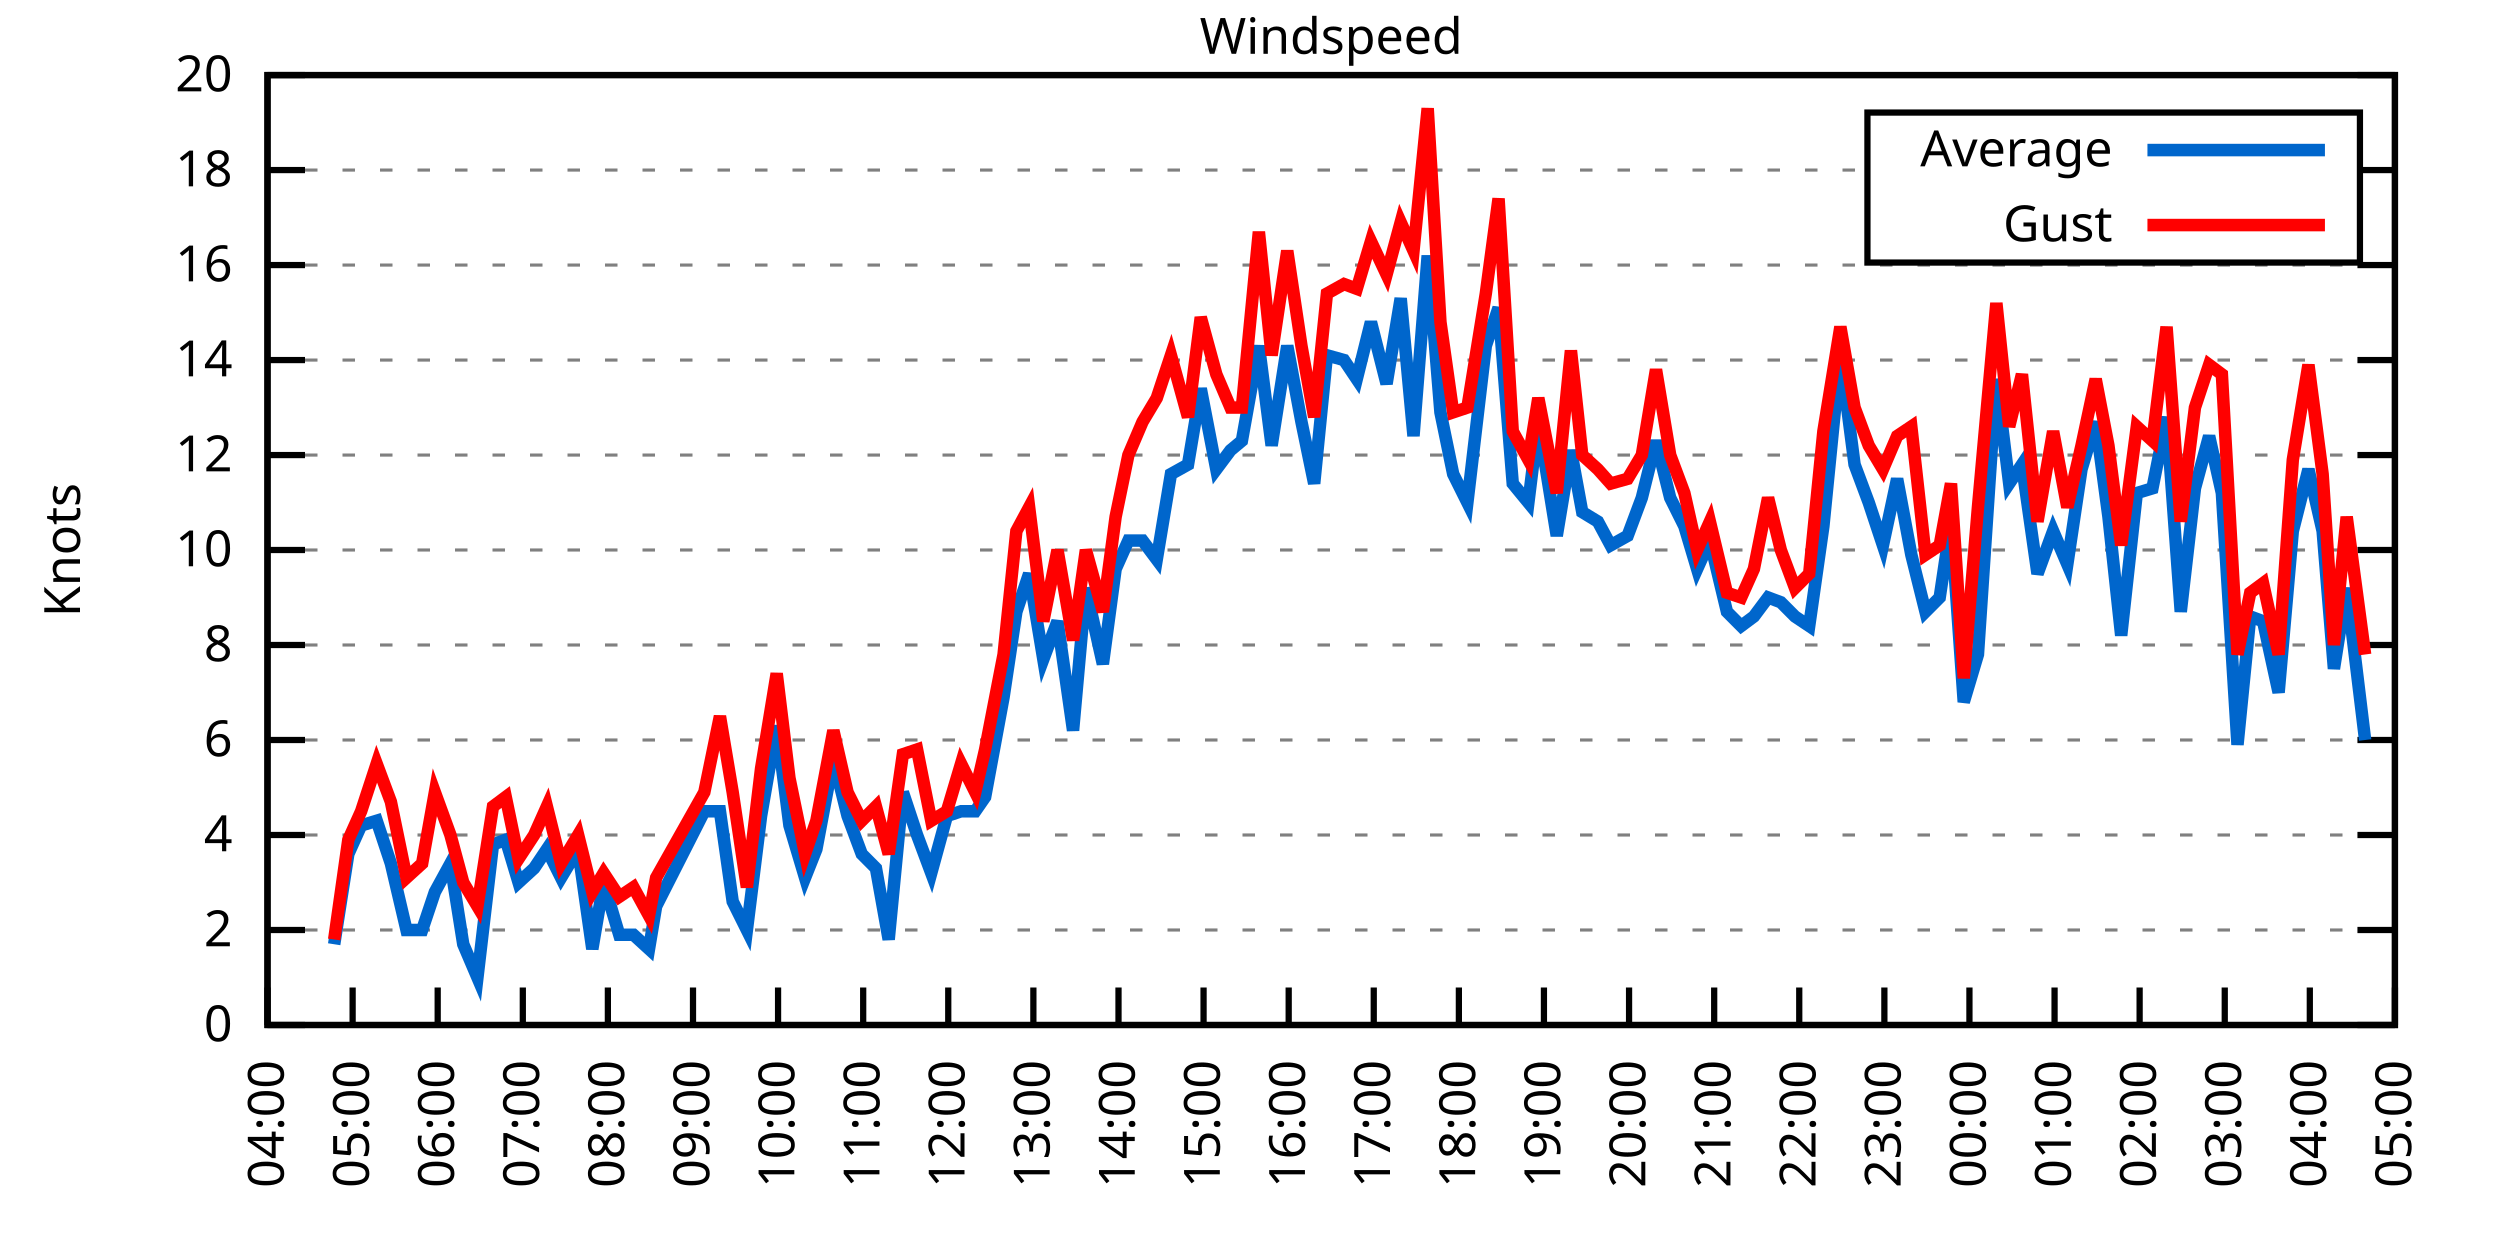
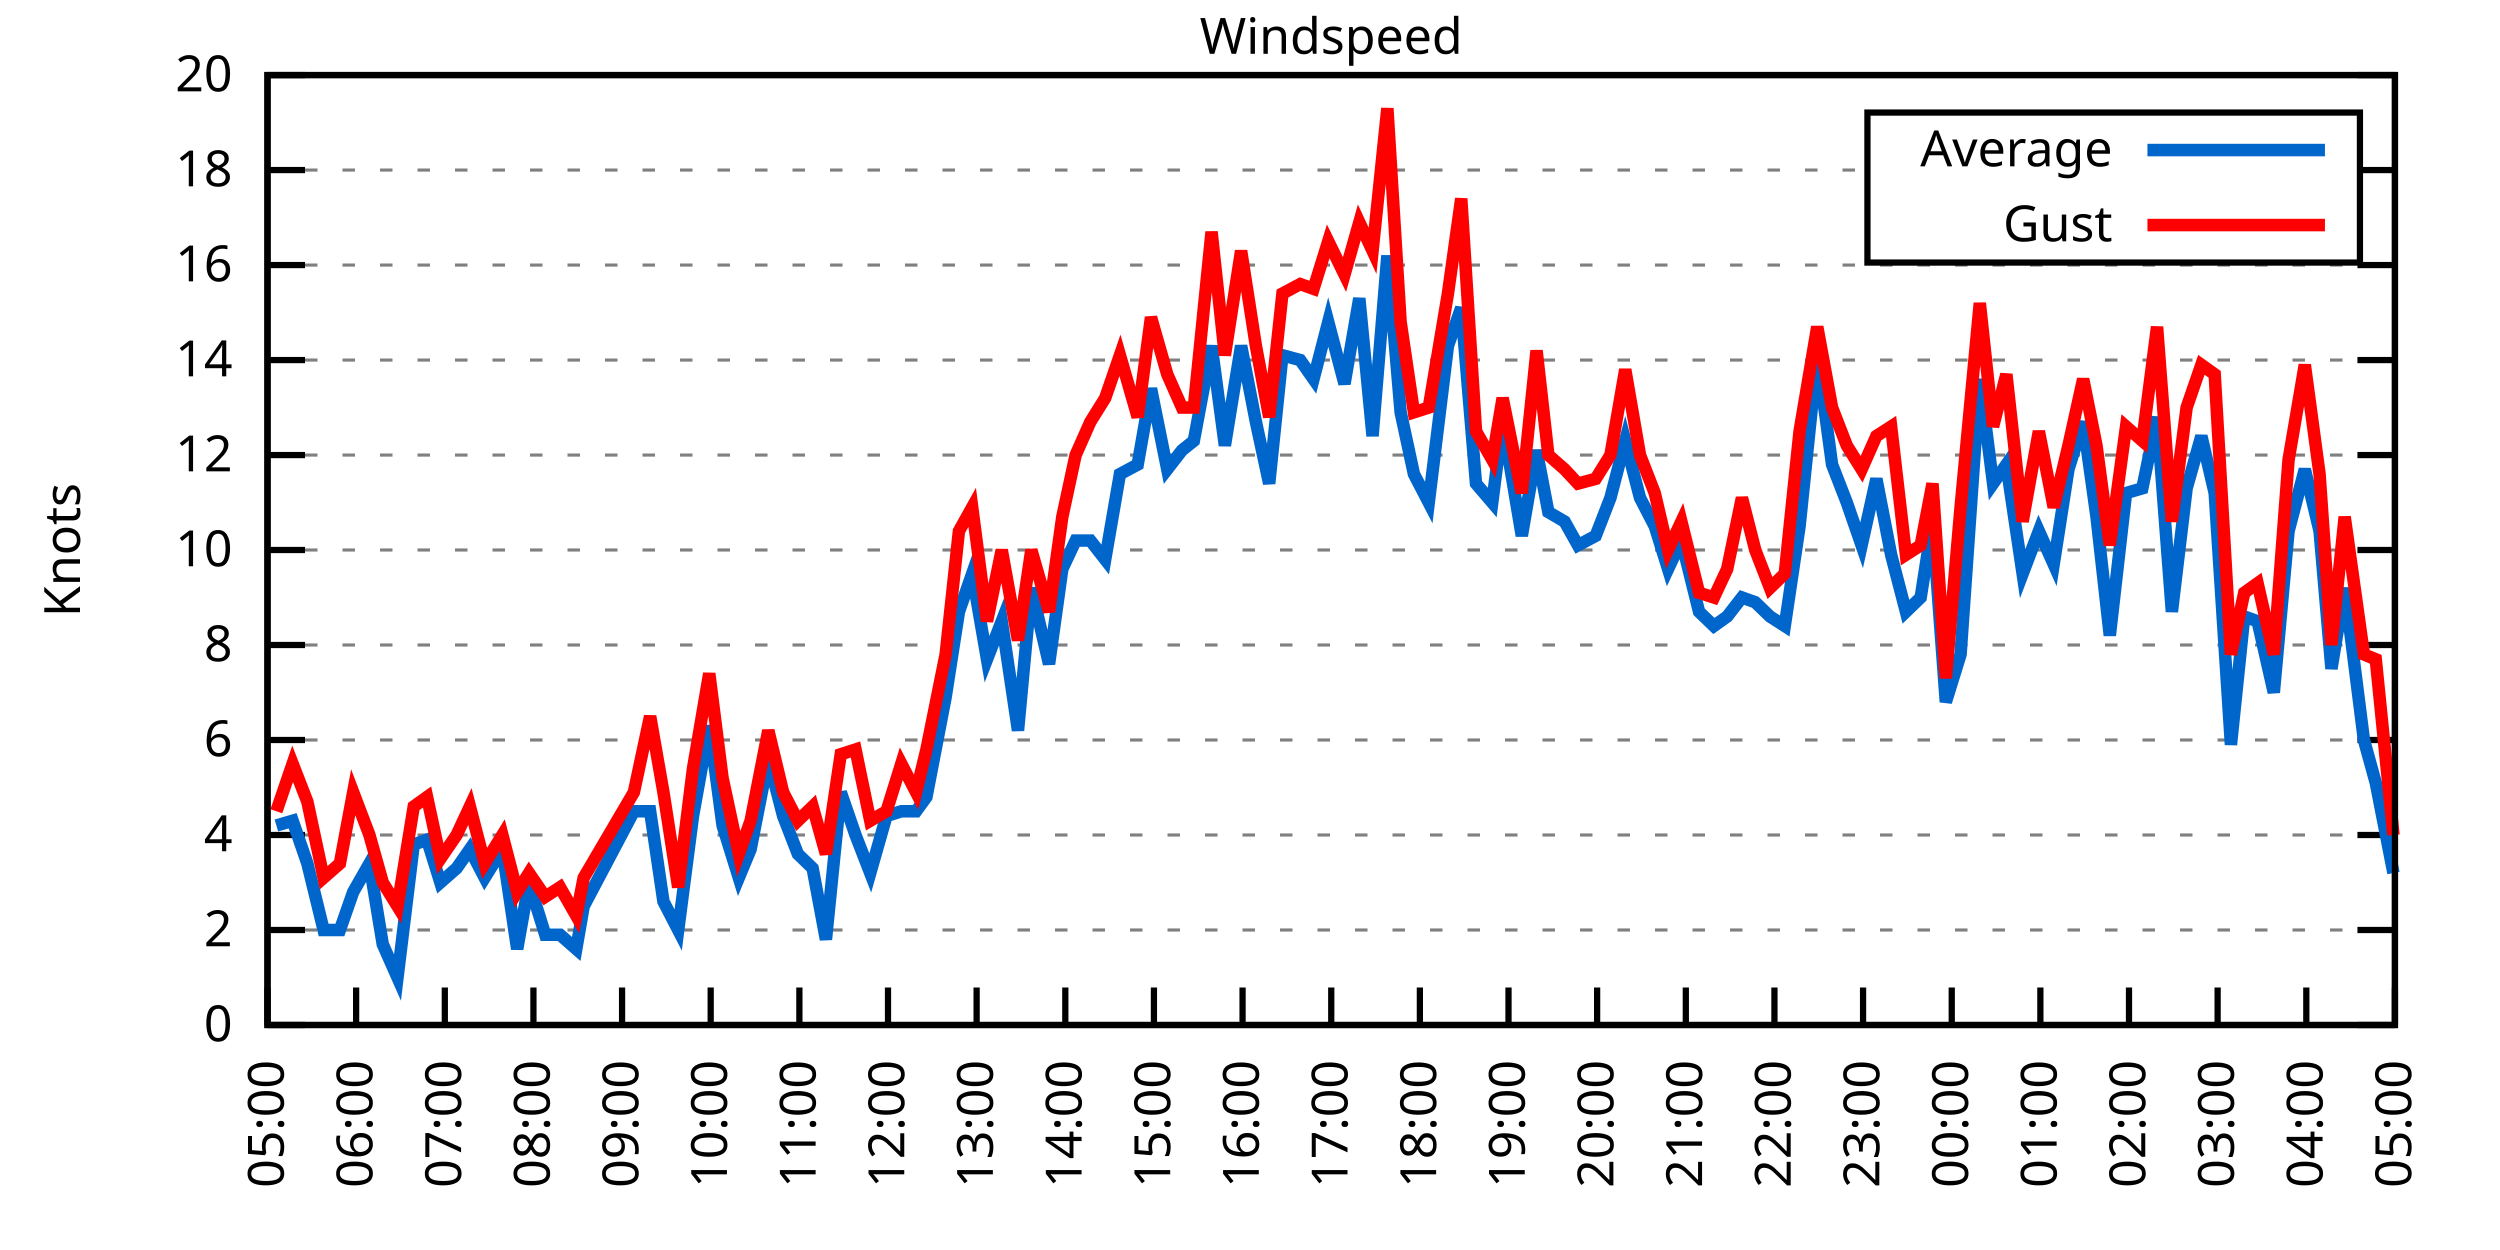
<svg xmlns="http://www.w3.org/2000/svg" xmlns:xlink="http://www.w3.org/1999/xlink" width="400" height="200" viewBox="0 0 400 200">
  <g id="gnuplot_canvas">
    <rect x="0" y="0" width="400" height="200" fill="none" />
    <defs>
      <circle id="gpDot" r="0.5" stroke-width="0.5" stroke="currentColor" />
      <path id="gpPt0" stroke-width="0.333" stroke="currentColor" d="M-1,0 h2 M0,-1 v2" />
      <path id="gpPt1" stroke-width="0.333" stroke="currentColor" d="M-1,-1 L1,1 M1,-1 L-1,1" />
      <path id="gpPt2" stroke-width="0.333" stroke="currentColor" d="M-1,0 L1,0 M0,-1 L0,1 M-1,-1 L1,1 M-1,1 L1,-1" />
      <rect id="gpPt3" stroke-width="0.333" stroke="currentColor" x="-1" y="-1" width="2" height="2" />
      <rect id="gpPt4" stroke-width="0.333" stroke="currentColor" fill="currentColor" x="-1" y="-1" width="2" height="2" />
      <circle id="gpPt5" stroke-width="0.333" stroke="currentColor" cx="0" cy="0" r="1" />
      <use xlink:href="#gpPt5" id="gpPt6" fill="currentColor" stroke="none" />
      <path id="gpPt7" stroke-width="0.333" stroke="currentColor" d="M0,-1.33 L-1.33,0.67 L1.33,0.67 z" />
      <use xlink:href="#gpPt7" id="gpPt8" fill="currentColor" stroke="none" />
      <use xlink:href="#gpPt7" id="gpPt9" stroke="currentColor" transform="rotate(180)" />
      <use xlink:href="#gpPt9" id="gpPt10" fill="currentColor" stroke="none" />
      <use xlink:href="#gpPt3" id="gpPt11" stroke="currentColor" transform="rotate(45)" />
      <use xlink:href="#gpPt11" id="gpPt12" fill="currentColor" stroke="none" />
      <path id="gpPt13" stroke-width="0.333" stroke="currentColor" d="M0,1.330 L1.265,0.411 L0.782,-1.067 L-0.782,-1.076 L-1.265,0.411 z" />
      <use xlink:href="#gpPt13" id="gpPt14" fill="currentColor" stroke="none" />
      <filter id="textbox" filterUnits="objectBoundingBox" x="0" y="0" height="1" width="1">
        <feFlood flood-color="white" flood-opacity="1" result="bgnd" />
        <feComposite in="SourceGraphic" in2="bgnd" operator="atop" />
      </filter>
      <filter id="greybox" filterUnits="objectBoundingBox" x="0" y="0" height="1" width="1">
        <feFlood flood-color="lightgrey" flood-opacity="1" result="grey" />
        <feComposite in="SourceGraphic" in2="grey" operator="atop" />
      </filter>
    </defs>
    <g fill="none" color="white" stroke="currentColor" stroke-width="1.00" stroke-linecap="butt" stroke-linejoin="miter">
</g>
    <g fill="none" color="black" stroke="currentColor" stroke-width="1.00" stroke-linecap="butt" stroke-linejoin="miter">
      <g stroke="none" shape-rendering="crispEdges">
        <polygon fill="rgb(255, 255, 255)" points="42.80,164.00 383.18,164.00 383.18,12.02 42.80,12.02 " />
      </g>
    </g>
    <g fill="none" color="black" stroke="currentColor" stroke-width="1.00" stroke-linecap="butt" stroke-linejoin="miter">
</g>
    <g fill="none" color="black" stroke="black" stroke-width="0.50" stroke-linecap="butt" stroke-linejoin="miter">
</g>
    <g fill="none" color="gray" stroke="currentColor" stroke-width="0.50" stroke-linecap="butt" stroke-linejoin="miter">
      <path stroke="gray" stroke-dasharray="2,4" class="gridline" d="M42.80,164.00 L383.19,164.00  " />
    </g>
    <g fill="none" color="gray" stroke="gray" stroke-width="1.00" stroke-linecap="butt" stroke-linejoin="miter">
</g>
    <g fill="none" color="black" stroke="currentColor" stroke-width="1.00" stroke-linecap="butt" stroke-linejoin="miter">
      <path stroke="black" d="M42.80,164.00 L48.80,164.00 M383.19,164.00 L377.19,164.00  " />
      <g transform="translate(37.20,166.60)" stroke="none" fill="black" font-family="Sans" font-size="8.00" text-anchor="end">
        <text>
          <tspan font-family="Sans"> 0</tspan>
        </text>
      </g>
    </g>
    <g fill="none" color="black" stroke="currentColor" stroke-width="1.00" stroke-linecap="butt" stroke-linejoin="miter">
</g>
    <g fill="none" color="black" stroke="black" stroke-width="0.50" stroke-linecap="butt" stroke-linejoin="miter">
</g>
    <g fill="none" color="gray" stroke="currentColor" stroke-width="0.50" stroke-linecap="butt" stroke-linejoin="miter">
      <path stroke="gray" stroke-dasharray="2,4" class="gridline" d="M42.80,148.80 L383.19,148.80  " />
    </g>
    <g fill="none" color="gray" stroke="gray" stroke-width="1.00" stroke-linecap="butt" stroke-linejoin="miter">
</g>
    <g fill="none" color="black" stroke="currentColor" stroke-width="1.00" stroke-linecap="butt" stroke-linejoin="miter">
      <path stroke="black" d="M42.80,148.80 L48.80,148.80 M383.19,148.80 L377.19,148.80  " />
      <g transform="translate(37.20,151.40)" stroke="none" fill="black" font-family="Sans" font-size="8.00" text-anchor="end">
        <text>
          <tspan font-family="Sans"> 2</tspan>
        </text>
      </g>
    </g>
    <g fill="none" color="black" stroke="currentColor" stroke-width="1.00" stroke-linecap="butt" stroke-linejoin="miter">
</g>
    <g fill="none" color="black" stroke="black" stroke-width="0.50" stroke-linecap="butt" stroke-linejoin="miter">
</g>
    <g fill="none" color="gray" stroke="currentColor" stroke-width="0.50" stroke-linecap="butt" stroke-linejoin="miter">
      <path stroke="gray" stroke-dasharray="2,4" class="gridline" d="M42.80,133.60 L383.19,133.60  " />
    </g>
    <g fill="none" color="gray" stroke="gray" stroke-width="1.00" stroke-linecap="butt" stroke-linejoin="miter">
</g>
    <g fill="none" color="black" stroke="currentColor" stroke-width="1.00" stroke-linecap="butt" stroke-linejoin="miter">
      <path stroke="black" d="M42.80,133.60 L48.80,133.60 M383.19,133.60 L377.19,133.60  " />
      <g transform="translate(37.20,136.20)" stroke="none" fill="black" font-family="Sans" font-size="8.00" text-anchor="end">
        <text>
          <tspan font-family="Sans"> 4</tspan>
        </text>
      </g>
    </g>
    <g fill="none" color="black" stroke="currentColor" stroke-width="1.00" stroke-linecap="butt" stroke-linejoin="miter">
</g>
    <g fill="none" color="black" stroke="black" stroke-width="0.50" stroke-linecap="butt" stroke-linejoin="miter">
</g>
    <g fill="none" color="gray" stroke="currentColor" stroke-width="0.50" stroke-linecap="butt" stroke-linejoin="miter">
      <path stroke="gray" stroke-dasharray="2,4" class="gridline" d="M42.80,118.40 L383.19,118.40  " />
    </g>
    <g fill="none" color="gray" stroke="gray" stroke-width="1.00" stroke-linecap="butt" stroke-linejoin="miter">
</g>
    <g fill="none" color="black" stroke="currentColor" stroke-width="1.00" stroke-linecap="butt" stroke-linejoin="miter">
      <path stroke="black" d="M42.80,118.40 L48.80,118.40 M383.19,118.40 L377.19,118.40  " />
      <g transform="translate(37.20,121.00)" stroke="none" fill="black" font-family="Sans" font-size="8.00" text-anchor="end">
        <text>
          <tspan font-family="Sans"> 6</tspan>
        </text>
      </g>
    </g>
    <g fill="none" color="black" stroke="currentColor" stroke-width="1.00" stroke-linecap="butt" stroke-linejoin="miter">
</g>
    <g fill="none" color="black" stroke="black" stroke-width="0.50" stroke-linecap="butt" stroke-linejoin="miter">
</g>
    <g fill="none" color="gray" stroke="currentColor" stroke-width="0.50" stroke-linecap="butt" stroke-linejoin="miter">
      <path stroke="gray" stroke-dasharray="2,4" class="gridline" d="M42.80,103.20 L383.19,103.20  " />
    </g>
    <g fill="none" color="gray" stroke="gray" stroke-width="1.00" stroke-linecap="butt" stroke-linejoin="miter">
</g>
    <g fill="none" color="black" stroke="currentColor" stroke-width="1.00" stroke-linecap="butt" stroke-linejoin="miter">
      <path stroke="black" d="M42.80,103.20 L48.80,103.20 M383.19,103.20 L377.19,103.20  " />
      <g transform="translate(37.20,105.80)" stroke="none" fill="black" font-family="Sans" font-size="8.00" text-anchor="end">
        <text>
          <tspan font-family="Sans"> 8</tspan>
        </text>
      </g>
    </g>
    <g fill="none" color="black" stroke="currentColor" stroke-width="1.00" stroke-linecap="butt" stroke-linejoin="miter">
</g>
    <g fill="none" color="black" stroke="black" stroke-width="0.50" stroke-linecap="butt" stroke-linejoin="miter">
</g>
    <g fill="none" color="gray" stroke="currentColor" stroke-width="0.50" stroke-linecap="butt" stroke-linejoin="miter">
      <path stroke="gray" stroke-dasharray="2,4" class="gridline" d="M42.80,88.00 L383.19,88.00  " />
    </g>
    <g fill="none" color="gray" stroke="gray" stroke-width="1.00" stroke-linecap="butt" stroke-linejoin="miter">
</g>
    <g fill="none" color="black" stroke="currentColor" stroke-width="1.00" stroke-linecap="butt" stroke-linejoin="miter">
      <path stroke="black" d="M42.80,88.00 L48.80,88.00 M383.19,88.00 L377.19,88.00  " />
      <g transform="translate(37.20,90.60)" stroke="none" fill="black" font-family="Sans" font-size="8.00" text-anchor="end">
        <text>
          <tspan font-family="Sans"> 10</tspan>
        </text>
      </g>
    </g>
    <g fill="none" color="black" stroke="currentColor" stroke-width="1.00" stroke-linecap="butt" stroke-linejoin="miter">
</g>
    <g fill="none" color="black" stroke="black" stroke-width="0.50" stroke-linecap="butt" stroke-linejoin="miter">
</g>
    <g fill="none" color="gray" stroke="currentColor" stroke-width="0.50" stroke-linecap="butt" stroke-linejoin="miter">
      <path stroke="gray" stroke-dasharray="2,4" class="gridline" d="M42.80,72.81 L383.19,72.81  " />
    </g>
    <g fill="none" color="gray" stroke="gray" stroke-width="1.00" stroke-linecap="butt" stroke-linejoin="miter">
</g>
    <g fill="none" color="black" stroke="currentColor" stroke-width="1.00" stroke-linecap="butt" stroke-linejoin="miter">
      <path stroke="black" d="M42.80,72.81 L48.80,72.81 M383.19,72.81 L377.19,72.81  " />
      <g transform="translate(37.20,75.41)" stroke="none" fill="black" font-family="Sans" font-size="8.00" text-anchor="end">
        <text>
          <tspan font-family="Sans"> 12</tspan>
        </text>
      </g>
    </g>
    <g fill="none" color="black" stroke="currentColor" stroke-width="1.00" stroke-linecap="butt" stroke-linejoin="miter">
</g>
    <g fill="none" color="black" stroke="black" stroke-width="0.50" stroke-linecap="butt" stroke-linejoin="miter">
</g>
    <g fill="none" color="gray" stroke="currentColor" stroke-width="0.50" stroke-linecap="butt" stroke-linejoin="miter">
      <path stroke="gray" stroke-dasharray="2,4" class="gridline" d="M42.80,57.61 L383.19,57.61  " />
    </g>
    <g fill="none" color="gray" stroke="gray" stroke-width="1.00" stroke-linecap="butt" stroke-linejoin="miter">
</g>
    <g fill="none" color="black" stroke="currentColor" stroke-width="1.00" stroke-linecap="butt" stroke-linejoin="miter">
      <path stroke="black" d="M42.80,57.61 L48.80,57.61 M383.19,57.61 L377.19,57.61  " />
      <g transform="translate(37.20,60.21)" stroke="none" fill="black" font-family="Sans" font-size="8.00" text-anchor="end">
        <text>
          <tspan font-family="Sans"> 14</tspan>
        </text>
      </g>
    </g>
    <g fill="none" color="black" stroke="currentColor" stroke-width="1.00" stroke-linecap="butt" stroke-linejoin="miter">
</g>
    <g fill="none" color="black" stroke="black" stroke-width="0.50" stroke-linecap="butt" stroke-linejoin="miter">
</g>
    <g fill="none" color="gray" stroke="currentColor" stroke-width="0.50" stroke-linecap="butt" stroke-linejoin="miter">
      <path stroke="gray" stroke-dasharray="2,4" class="gridline" d="M42.80,42.41 L383.19,42.41  " />
    </g>
    <g fill="none" color="gray" stroke="gray" stroke-width="1.00" stroke-linecap="butt" stroke-linejoin="miter">
</g>
    <g fill="none" color="black" stroke="currentColor" stroke-width="1.00" stroke-linecap="butt" stroke-linejoin="miter">
      <path stroke="black" d="M42.80,42.41 L48.80,42.41 M383.19,42.41 L377.19,42.41  " />
      <g transform="translate(37.20,45.01)" stroke="none" fill="black" font-family="Sans" font-size="8.00" text-anchor="end">
        <text>
          <tspan font-family="Sans"> 16</tspan>
        </text>
      </g>
    </g>
    <g fill="none" color="black" stroke="currentColor" stroke-width="1.00" stroke-linecap="butt" stroke-linejoin="miter">
</g>
    <g fill="none" color="black" stroke="black" stroke-width="0.50" stroke-linecap="butt" stroke-linejoin="miter">
</g>
    <g fill="none" color="gray" stroke="currentColor" stroke-width="0.50" stroke-linecap="butt" stroke-linejoin="miter">
      <path stroke="gray" stroke-dasharray="2,4" class="gridline" d="M42.80,27.21 L298.79,27.21 M377.59,27.21 L383.19,27.21  " />
    </g>
    <g fill="none" color="gray" stroke="gray" stroke-width="1.00" stroke-linecap="butt" stroke-linejoin="miter">
</g>
    <g fill="none" color="black" stroke="currentColor" stroke-width="1.00" stroke-linecap="butt" stroke-linejoin="miter">
      <path stroke="black" d="M42.80,27.21 L48.80,27.21 M383.19,27.21 L377.19,27.21  " />
      <g transform="translate(37.20,29.81)" stroke="none" fill="black" font-family="Sans" font-size="8.00" text-anchor="end">
        <text>
          <tspan font-family="Sans"> 18</tspan>
        </text>
      </g>
    </g>
    <g fill="none" color="black" stroke="currentColor" stroke-width="1.00" stroke-linecap="butt" stroke-linejoin="miter">
</g>
    <g fill="none" color="black" stroke="black" stroke-width="0.50" stroke-linecap="butt" stroke-linejoin="miter">
</g>
    <g fill="none" color="gray" stroke="currentColor" stroke-width="0.50" stroke-linecap="butt" stroke-linejoin="miter">
      <path stroke="gray" stroke-dasharray="2,4" class="gridline" d="M42.80,12.01 L383.19,12.01  " />
    </g>
    <g fill="none" color="gray" stroke="gray" stroke-width="1.00" stroke-linecap="butt" stroke-linejoin="miter">
</g>
    <g fill="none" color="black" stroke="currentColor" stroke-width="1.00" stroke-linecap="butt" stroke-linejoin="miter">
      <path stroke="black" d="M42.80,12.01 L48.80,12.01 M383.19,12.01 L377.19,12.01  " />
      <g transform="translate(37.20,14.61)" stroke="none" fill="black" font-family="Sans" font-size="8.00" text-anchor="end">
        <text>
          <tspan font-family="Sans"> 20</tspan>
        </text>
      </g>
    </g>
    <g fill="none" color="black" stroke="currentColor" stroke-width="1.00" stroke-linecap="butt" stroke-linejoin="miter">
      <path stroke="black" d="M42.80,164.00 L42.80,158.00  " />
      <g transform="translate(45.40,169.60) rotate(270.00)" stroke="none" fill="black" font-family="Sans" font-size="8.00" text-anchor="end">
        <text>
-           <tspan font-family="Sans">04:00</tspan>
-         </text>
-       </g>
-     </g>
-     <g fill="none" color="black" stroke="currentColor" stroke-width="1.00" stroke-linecap="butt" stroke-linejoin="miter">
-       <path stroke="black" d="M56.42,164.00 L56.42,158.00  " />
-       <g transform="translate(59.02,169.60) rotate(270.00)" stroke="none" fill="black" font-family="Sans" font-size="8.00" text-anchor="end">
-         <text>
          <tspan font-family="Sans">05:00</tspan>
        </text>
      </g>
    </g>
    <g fill="none" color="black" stroke="currentColor" stroke-width="1.00" stroke-linecap="butt" stroke-linejoin="miter">
-       <path stroke="black" d="M70.03,164.00 L70.03,158.00  " />
-       <g transform="translate(72.63,169.60) rotate(270.00)" stroke="none" fill="black" font-family="Sans" font-size="8.00" text-anchor="end">
+       <path stroke="black" d="M56.98,164.00 L56.98,158.00  " />
+       <g transform="translate(59.58,169.60) rotate(270.00)" stroke="none" fill="black" font-family="Sans" font-size="8.00" text-anchor="end">
        <text>
          <tspan font-family="Sans">06:00</tspan>
        </text>
      </g>
    </g>
    <g fill="none" color="black" stroke="currentColor" stroke-width="1.00" stroke-linecap="butt" stroke-linejoin="miter">
-       <path stroke="black" d="M83.65,164.00 L83.65,158.00  " />
-       <g transform="translate(86.25,169.60) rotate(270.00)" stroke="none" fill="black" font-family="Sans" font-size="8.00" text-anchor="end">
+       <path stroke="black" d="M71.17,164.00 L71.17,158.00  " />
+       <g transform="translate(73.77,169.60) rotate(270.00)" stroke="none" fill="black" font-family="Sans" font-size="8.00" text-anchor="end">
        <text>
          <tspan font-family="Sans">07:00</tspan>
        </text>
      </g>
    </g>
    <g fill="none" color="black" stroke="currentColor" stroke-width="1.00" stroke-linecap="butt" stroke-linejoin="miter">
-       <path stroke="black" d="M97.26,164.00 L97.26,158.00  " />
-       <g transform="translate(99.86,169.60) rotate(270.00)" stroke="none" fill="black" font-family="Sans" font-size="8.00" text-anchor="end">
+       <path stroke="black" d="M85.35,164.00 L85.35,158.00  " />
+       <g transform="translate(87.95,169.60) rotate(270.00)" stroke="none" fill="black" font-family="Sans" font-size="8.00" text-anchor="end">
        <text>
          <tspan font-family="Sans">08:00</tspan>
        </text>
      </g>
    </g>
    <g fill="none" color="black" stroke="currentColor" stroke-width="1.00" stroke-linecap="butt" stroke-linejoin="miter">
-       <path stroke="black" d="M110.88,164.00 L110.88,158.00  " />
-       <g transform="translate(113.48,169.60) rotate(270.00)" stroke="none" fill="black" font-family="Sans" font-size="8.00" text-anchor="end">
+       <path stroke="black" d="M99.53,164.00 L99.53,158.00  " />
+       <g transform="translate(102.13,169.60) rotate(270.00)" stroke="none" fill="black" font-family="Sans" font-size="8.00" text-anchor="end">
        <text>
          <tspan font-family="Sans">09:00</tspan>
        </text>
      </g>
    </g>
    <g fill="none" color="black" stroke="currentColor" stroke-width="1.00" stroke-linecap="butt" stroke-linejoin="miter">
-       <path stroke="black" d="M124.49,164.00 L124.49,158.00  " />
-       <g transform="translate(127.09,169.60) rotate(270.00)" stroke="none" fill="black" font-family="Sans" font-size="8.00" text-anchor="end">
+       <path stroke="black" d="M113.71,164.00 L113.71,158.00  " />
+       <g transform="translate(116.31,169.60) rotate(270.00)" stroke="none" fill="black" font-family="Sans" font-size="8.00" text-anchor="end">
        <text>
          <tspan font-family="Sans">10:00</tspan>
        </text>
      </g>
    </g>
    <g fill="none" color="black" stroke="currentColor" stroke-width="1.00" stroke-linecap="butt" stroke-linejoin="miter">
-       <path stroke="black" d="M138.11,164.00 L138.11,158.00  " />
-       <g transform="translate(140.71,169.60) rotate(270.00)" stroke="none" fill="black" font-family="Sans" font-size="8.00" text-anchor="end">
+       <path stroke="black" d="M127.90,164.00 L127.90,158.00  " />
+       <g transform="translate(130.50,169.60) rotate(270.00)" stroke="none" fill="black" font-family="Sans" font-size="8.00" text-anchor="end">
        <text>
          <tspan font-family="Sans">11:00</tspan>
        </text>
      </g>
    </g>
    <g fill="none" color="black" stroke="currentColor" stroke-width="1.00" stroke-linecap="butt" stroke-linejoin="miter">
-       <path stroke="black" d="M151.72,164.00 L151.72,158.00  " />
-       <g transform="translate(154.32,169.60) rotate(270.00)" stroke="none" fill="black" font-family="Sans" font-size="8.00" text-anchor="end">
+       <path stroke="black" d="M142.08,164.00 L142.08,158.00  " />
+       <g transform="translate(144.68,169.60) rotate(270.00)" stroke="none" fill="black" font-family="Sans" font-size="8.00" text-anchor="end">
        <text>
          <tspan font-family="Sans">12:00</tspan>
        </text>
      </g>
    </g>
    <g fill="none" color="black" stroke="currentColor" stroke-width="1.00" stroke-linecap="butt" stroke-linejoin="miter">
-       <path stroke="black" d="M165.34,164.00 L165.34,158.00  " />
-       <g transform="translate(167.94,169.60) rotate(270.00)" stroke="none" fill="black" font-family="Sans" font-size="8.00" text-anchor="end">
+       <path stroke="black" d="M156.26,164.00 L156.26,158.00  " />
+       <g transform="translate(158.86,169.60) rotate(270.00)" stroke="none" fill="black" font-family="Sans" font-size="8.00" text-anchor="end">
        <text>
          <tspan font-family="Sans">13:00</tspan>
        </text>
      </g>
    </g>
    <g fill="none" color="black" stroke="currentColor" stroke-width="1.00" stroke-linecap="butt" stroke-linejoin="miter">
-       <path stroke="black" d="M178.96,164.00 L178.96,158.00  " />
-       <g transform="translate(181.56,169.60) rotate(270.00)" stroke="none" fill="black" font-family="Sans" font-size="8.00" text-anchor="end">
+       <path stroke="black" d="M170.45,164.00 L170.45,158.00  " />
+       <g transform="translate(173.05,169.60) rotate(270.00)" stroke="none" fill="black" font-family="Sans" font-size="8.00" text-anchor="end">
        <text>
          <tspan font-family="Sans">14:00</tspan>
        </text>
      </g>
    </g>
    <g fill="none" color="black" stroke="currentColor" stroke-width="1.00" stroke-linecap="butt" stroke-linejoin="miter">
-       <path stroke="black" d="M192.57,164.00 L192.57,158.00  " />
-       <g transform="translate(195.17,169.60) rotate(270.00)" stroke="none" fill="black" font-family="Sans" font-size="8.00" text-anchor="end">
+       <path stroke="black" d="M184.63,164.00 L184.63,158.00  " />
+       <g transform="translate(187.23,169.60) rotate(270.00)" stroke="none" fill="black" font-family="Sans" font-size="8.00" text-anchor="end">
        <text>
          <tspan font-family="Sans">15:00</tspan>
        </text>
      </g>
    </g>
    <g fill="none" color="black" stroke="currentColor" stroke-width="1.00" stroke-linecap="butt" stroke-linejoin="miter">
-       <path stroke="black" d="M206.19,164.00 L206.19,158.00  " />
-       <g transform="translate(208.79,169.60) rotate(270.00)" stroke="none" fill="black" font-family="Sans" font-size="8.00" text-anchor="end">
+       <path stroke="black" d="M198.81,164.00 L198.81,158.00  " />
+       <g transform="translate(201.41,169.60) rotate(270.00)" stroke="none" fill="black" font-family="Sans" font-size="8.00" text-anchor="end">
        <text>
          <tspan font-family="Sans">16:00</tspan>
        </text>
      </g>
    </g>
    <g fill="none" color="black" stroke="currentColor" stroke-width="1.00" stroke-linecap="butt" stroke-linejoin="miter">
-       <path stroke="black" d="M219.80,164.00 L219.80,158.00  " />
-       <g transform="translate(222.40,169.60) rotate(270.00)" stroke="none" fill="black" font-family="Sans" font-size="8.00" text-anchor="end">
+       <path stroke="black" d="M213.00,164.00 L213.00,158.00  " />
+       <g transform="translate(215.60,169.60) rotate(270.00)" stroke="none" fill="black" font-family="Sans" font-size="8.00" text-anchor="end">
        <text>
          <tspan font-family="Sans">17:00</tspan>
        </text>
      </g>
    </g>
    <g fill="none" color="black" stroke="currentColor" stroke-width="1.00" stroke-linecap="butt" stroke-linejoin="miter">
-       <path stroke="black" d="M233.42,164.00 L233.42,158.00  " />
-       <g transform="translate(236.02,169.60) rotate(270.00)" stroke="none" fill="black" font-family="Sans" font-size="8.00" text-anchor="end">
+       <path stroke="black" d="M227.18,164.00 L227.18,158.00  " />
+       <g transform="translate(229.78,169.60) rotate(270.00)" stroke="none" fill="black" font-family="Sans" font-size="8.00" text-anchor="end">
        <text>
          <tspan font-family="Sans">18:00</tspan>
        </text>
      </g>
    </g>
    <g fill="none" color="black" stroke="currentColor" stroke-width="1.00" stroke-linecap="butt" stroke-linejoin="miter">
-       <path stroke="black" d="M247.03,164.00 L247.03,158.00  " />
-       <g transform="translate(249.63,169.60) rotate(270.00)" stroke="none" fill="black" font-family="Sans" font-size="8.00" text-anchor="end">
+       <path stroke="black" d="M241.36,164.00 L241.36,158.00  " />
+       <g transform="translate(243.96,169.60) rotate(270.00)" stroke="none" fill="black" font-family="Sans" font-size="8.00" text-anchor="end">
        <text>
          <tspan font-family="Sans">19:00</tspan>
        </text>
      </g>
    </g>
    <g fill="none" color="black" stroke="currentColor" stroke-width="1.00" stroke-linecap="butt" stroke-linejoin="miter">
-       <path stroke="black" d="M260.65,164.00 L260.65,158.00  " />
-       <g transform="translate(263.25,169.60) rotate(270.00)" stroke="none" fill="black" font-family="Sans" font-size="8.00" text-anchor="end">
+       <path stroke="black" d="M255.54,164.00 L255.54,158.00  " />
+       <g transform="translate(258.14,169.60) rotate(270.00)" stroke="none" fill="black" font-family="Sans" font-size="8.00" text-anchor="end">
        <text>
          <tspan font-family="Sans">20:00</tspan>
        </text>
      </g>
    </g>
    <g fill="none" color="black" stroke="currentColor" stroke-width="1.00" stroke-linecap="butt" stroke-linejoin="miter">
-       <path stroke="black" d="M274.27,164.00 L274.27,158.00  " />
-       <g transform="translate(276.87,169.60) rotate(270.00)" stroke="none" fill="black" font-family="Sans" font-size="8.00" text-anchor="end">
+       <path stroke="black" d="M269.73,164.00 L269.73,158.00  " />
+       <g transform="translate(272.33,169.60) rotate(270.00)" stroke="none" fill="black" font-family="Sans" font-size="8.00" text-anchor="end">
        <text>
          <tspan font-family="Sans">21:00</tspan>
        </text>
      </g>
    </g>
    <g fill="none" color="black" stroke="currentColor" stroke-width="1.00" stroke-linecap="butt" stroke-linejoin="miter">
-       <path stroke="black" d="M287.88,164.00 L287.88,158.00  " />
-       <g transform="translate(290.48,169.60) rotate(270.00)" stroke="none" fill="black" font-family="Sans" font-size="8.00" text-anchor="end">
+       <path stroke="black" d="M283.91,164.00 L283.91,158.00  " />
+       <g transform="translate(286.51,169.60) rotate(270.00)" stroke="none" fill="black" font-family="Sans" font-size="8.00" text-anchor="end">
        <text>
          <tspan font-family="Sans">22:00</tspan>
        </text>
      </g>
    </g>
    <g fill="none" color="black" stroke="currentColor" stroke-width="1.00" stroke-linecap="butt" stroke-linejoin="miter">
-       <path stroke="black" d="M301.50,164.00 L301.50,158.00  " />
-       <g transform="translate(304.10,169.60) rotate(270.00)" stroke="none" fill="black" font-family="Sans" font-size="8.00" text-anchor="end">
+       <path stroke="black" d="M298.09,164.00 L298.09,158.00  " />
+       <g transform="translate(300.69,169.60) rotate(270.00)" stroke="none" fill="black" font-family="Sans" font-size="8.00" text-anchor="end">
        <text>
          <tspan font-family="Sans">23:00</tspan>
        </text>
      </g>
    </g>
    <g fill="none" color="black" stroke="currentColor" stroke-width="1.00" stroke-linecap="butt" stroke-linejoin="miter">
-       <path stroke="black" d="M315.11,164.00 L315.11,158.00  " />
-       <g transform="translate(317.71,169.60) rotate(270.00)" stroke="none" fill="black" font-family="Sans" font-size="8.00" text-anchor="end">
+       <path stroke="black" d="M312.28,164.00 L312.28,158.00  " />
+       <g transform="translate(314.88,169.60) rotate(270.00)" stroke="none" fill="black" font-family="Sans" font-size="8.00" text-anchor="end">
        <text>
          <tspan font-family="Sans">00:00</tspan>
        </text>
      </g>
    </g>
    <g fill="none" color="black" stroke="currentColor" stroke-width="1.00" stroke-linecap="butt" stroke-linejoin="miter">
-       <path stroke="black" d="M328.73,164.00 L328.73,158.00  " />
-       <g transform="translate(331.33,169.60) rotate(270.00)" stroke="none" fill="black" font-family="Sans" font-size="8.00" text-anchor="end">
+       <path stroke="black" d="M326.46,164.00 L326.46,158.00  " />
+       <g transform="translate(329.06,169.60) rotate(270.00)" stroke="none" fill="black" font-family="Sans" font-size="8.00" text-anchor="end">
        <text>
          <tspan font-family="Sans">01:00</tspan>
        </text>
      </g>
    </g>
    <g fill="none" color="black" stroke="currentColor" stroke-width="1.00" stroke-linecap="butt" stroke-linejoin="miter">
-       <path stroke="black" d="M342.34,164.00 L342.34,158.00  " />
-       <g transform="translate(344.94,169.60) rotate(270.00)" stroke="none" fill="black" font-family="Sans" font-size="8.00" text-anchor="end">
+       <path stroke="black" d="M340.64,164.00 L340.64,158.00  " />
+       <g transform="translate(343.24,169.60) rotate(270.00)" stroke="none" fill="black" font-family="Sans" font-size="8.00" text-anchor="end">
        <text>
          <tspan font-family="Sans">02:00</tspan>
        </text>
      </g>
    </g>
    <g fill="none" color="black" stroke="currentColor" stroke-width="1.00" stroke-linecap="butt" stroke-linejoin="miter">
-       <path stroke="black" d="M355.96,164.00 L355.96,158.00  " />
-       <g transform="translate(358.56,169.60) rotate(270.00)" stroke="none" fill="black" font-family="Sans" font-size="8.00" text-anchor="end">
+       <path stroke="black" d="M354.82,164.00 L354.82,158.00  " />
+       <g transform="translate(357.42,169.60) rotate(270.00)" stroke="none" fill="black" font-family="Sans" font-size="8.00" text-anchor="end">
        <text>
          <tspan font-family="Sans">03:00</tspan>
        </text>
      </g>
    </g>
    <g fill="none" color="black" stroke="currentColor" stroke-width="1.00" stroke-linecap="butt" stroke-linejoin="miter">
-       <path stroke="black" d="M369.57,164.00 L369.57,158.00  " />
-       <g transform="translate(372.17,169.60) rotate(270.00)" stroke="none" fill="black" font-family="Sans" font-size="8.00" text-anchor="end">
+       <path stroke="black" d="M369.01,164.00 L369.01,158.00  " />
+       <g transform="translate(371.61,169.60) rotate(270.00)" stroke="none" fill="black" font-family="Sans" font-size="8.00" text-anchor="end">
        <text>
          <tspan font-family="Sans">04:00</tspan>
        </text>
      </g>
    </g>
    <g fill="none" color="black" stroke="currentColor" stroke-width="1.00" stroke-linecap="butt" stroke-linejoin="miter">
      <path stroke="black" d="M383.19,164.00 L383.19,158.00  " />
      <g transform="translate(385.79,169.60) rotate(270.00)" stroke="none" fill="black" font-family="Sans" font-size="8.00" text-anchor="end">
        <text>
          <tspan font-family="Sans">05:00</tspan>
        </text>
      </g>
    </g>
    <g fill="none" color="black" stroke="currentColor" stroke-width="1.00" stroke-linecap="butt" stroke-linejoin="miter">
</g>
    <g fill="none" color="black" stroke="currentColor" stroke-width="1.00" stroke-linecap="butt" stroke-linejoin="miter">
      <path stroke="black" d="M42.80,12.01 L42.80,164.00 L383.19,164.00 L383.19,12.01 L42.80,12.01 Z  " />
    </g>
    <g fill="none" color="black" stroke="currentColor" stroke-width="1.00" stroke-linecap="butt" stroke-linejoin="miter">
</g>
    <g fill="none" color="black" stroke="currentColor" stroke-width="1.00" stroke-linecap="butt" stroke-linejoin="miter">
      <path stroke="black" d="M298.79,42.01 L298.79,18.01 L377.59,18.01 L377.59,42.01 L298.79,42.01 Z  " />
    </g>
    <g id="Windspeed_plot_1">
      <g fill="none" color="white" stroke="black" stroke-width="2.00" stroke-linecap="butt" stroke-linejoin="miter">
</g>
      <g fill="none" color="black" stroke="currentColor" stroke-width="2.00" stroke-linecap="butt" stroke-linejoin="miter">
        <g transform="translate(337.99,26.61)" stroke="none" fill="black" font-family="Sans" font-size="8.00" text-anchor="end">
          <text>
            <tspan font-family="Sans">Average</tspan>
          </text>
        </g>
      </g>
      <g fill="none" color="black" stroke="currentColor" stroke-width="2.00" stroke-linecap="butt" stroke-linejoin="miter">
-         <path stroke="rgb(  0, 102, 204)" d="M343.59,24.01 L371.99,24.01 M53.47,151.08 L55.73,136.64 L57.78,132.08 L60.27,131.32 L62.54,138.16 L65.04,148.80   L67.54,148.80 L69.58,142.72 L72.07,138.16 L74.12,151.08 L76.39,156.40 L78.88,135.12 L80.92,134.36 L82.97,141.20   L85.46,138.92 L87.50,135.88 L89.77,140.44 L92.50,135.88 L94.77,151.84 L96.58,141.20 L99.08,149.56 L101.35,149.56   L103.84,151.84 L104.98,145.00 L112.69,129.80 L115.19,129.80 L117.23,144.24 L119.50,148.80 L121.77,130.56 L124.27,116.12   L126.31,132.08 L128.81,140.44 L130.62,135.88 L133.34,121.44 L135.61,130.56 L137.88,136.64 L140.15,138.92 L142.19,150.32   L144.46,126.76 L146.73,133.60 L149.00,139.68 L151.50,130.56 L153.77,129.80 L156.04,129.80 L157.62,127.52 L160.57,111.56   L162.62,97.88 L164.66,91.80 L166.93,105.48 L169.20,99.40 L171.69,116.88 L173.74,94.08 L176.46,106.24 L178.50,91.04   L180.54,86.49 L182.81,86.49 L185.08,89.52 L187.35,75.85 L190.08,74.33 L192.12,62.17 L194.61,75.09 L196.88,72.05   L198.70,70.53 L201.42,55.33 L203.46,71.29 L205.96,55.33 L208.23,67.49 L210.27,77.37 L212.31,56.85 L215.04,57.61   L217.08,60.65 L219.35,51.53 L221.85,61.41 L224.11,47.73 L226.16,69.77 L228.43,40.89 L230.47,65.97 L232.51,75.85   L234.78,80.41 L237.73,55.33 L239.77,49.25 L242.04,77.37 L244.54,80.41 L246.13,67.49 L249.08,85.73 L251.35,72.05   L253.16,81.93 L255.66,83.45 L257.70,87.25 L260.42,85.73 L262.69,79.65 L264.96,70.53 L267.23,79.65 L269.50,84.21   L271.54,91.04 L273.58,86.49 L276.31,97.88 L278.58,100.16 L280.62,98.64 L282.89,95.60 L284.93,96.36 L287.20,98.64   L289.47,100.16 L291.74,84.21 L294.46,56.85 L296.73,74.33 L299.00,80.41 L301.27,87.25 L303.54,76.61 L305.81,88.76   L308.08,97.88 L310.35,95.60 L312.16,83.45 L314.20,112.32 L316.47,104.72 L319.42,60.65 L321.47,77.37 L323.51,74.33   L326.00,91.80 L328.50,84.97 L330.77,90.28 L333.04,75.09 L335.31,67.49 L337.35,82.69 L339.39,101.68 L341.89,78.89   L344.39,78.13 L346.65,66.73 L348.92,97.88 L351.19,78.13 L353.46,69.77 L355.50,78.89 L358.00,119.16 L360.04,98.64   L362.09,99.40 L364.58,110.80 L366.85,84.97 L369.35,75.09 L371.62,84.97 L373.43,107.00 L375.47,94.08 L378.42,118.40    " />
+         <path stroke="rgb(  0, 102, 204)" d="M343.59,24.01 L371.99,24.01 M44.22,132.08 L46.82,131.32 L49.18,138.16 L51.78,148.80 L54.38,148.80 L56.51,142.72   L59.11,138.16 L61.24,151.08 L63.60,156.40 L66.20,135.12 L68.33,134.36 L70.46,141.20 L73.06,138.92 L75.18,135.88   L77.55,140.44 L80.38,135.88 L82.75,151.84 L84.64,141.20 L87.24,149.56 L89.60,149.56 L92.20,151.84 L93.39,145.00   L101.42,129.80 L104.02,129.80 L106.15,144.24 L108.51,148.80 L110.88,130.56 L113.48,116.12 L115.61,132.08 L118.21,140.44   L120.10,135.88 L122.93,121.44 L125.30,130.56 L127.66,136.64 L130.02,138.92 L132.15,150.32 L134.52,126.76 L136.88,133.60   L139.24,139.68 L141.84,130.56 L144.21,129.80 L146.57,129.80 L148.23,127.52 L151.30,111.56 L153.43,97.88 L155.55,91.80   L157.92,105.48 L160.28,99.40 L162.88,116.88 L165.01,94.08 L167.85,106.24 L169.97,91.04 L172.10,86.49 L174.46,86.49   L176.83,89.52 L179.19,75.85 L182.03,74.33 L184.16,62.17 L186.76,75.09 L189.12,72.05 L191.01,70.53 L193.85,55.33   L195.98,71.29 L198.58,55.33 L200.94,67.49 L203.07,77.37 L205.19,56.85 L208.03,57.61 L210.16,60.65 L212.52,51.53   L215.12,61.41 L217.49,47.73 L219.61,69.77 L221.98,40.89 L224.10,65.97 L226.23,75.85 L228.60,80.41 L231.67,55.33   L233.80,49.25 L236.16,77.37 L238.76,80.41 L240.42,67.49 L243.49,85.73 L245.85,72.05 L247.74,81.93 L250.34,83.45   L252.47,87.25 L255.31,85.73 L257.67,79.65 L260.04,70.53 L262.40,79.65 L264.76,84.21 L266.89,91.04 L269.02,86.49   L271.85,97.88 L274.22,100.16 L276.35,98.64 L278.71,95.60 L280.84,96.36 L283.20,98.64 L285.56,100.16 L287.93,84.21   L290.76,56.85 L293.13,74.33 L295.49,80.41 L297.86,87.25 L300.22,76.61 L302.58,88.76 L304.95,97.88 L307.31,95.60   L309.20,83.45 L311.33,112.32 L313.69,104.72 L316.77,60.65 L318.89,77.37 L321.02,74.33 L323.62,91.80 L326.22,84.97   L328.59,90.28 L330.95,75.09 L333.31,67.49 L335.44,82.69 L337.57,101.68 L340.17,78.89 L342.77,78.13 L345.13,66.73   L347.50,97.88 L349.86,78.13 L352.22,69.77 L354.35,78.89 L356.95,119.16 L359.08,98.64 L361.21,99.40 L363.81,110.80   L366.17,84.97 L368.77,75.09 L371.13,84.97 L373.03,107.00 L375.15,94.08 L378.23,118.40 L380.12,125.24 L382.95,139.68    " />
      </g>
    </g>
    <g id="Windspeed_plot_2">
      <g fill="none" color="black" stroke="currentColor" stroke-width="2.00" stroke-linecap="butt" stroke-linejoin="miter">
        <g transform="translate(337.99,38.61)" stroke="none" fill="black" font-family="Sans" font-size="8.00" text-anchor="end">
          <text>
            <tspan font-family="Sans">Gust</tspan>
          </text>
        </g>
      </g>
      <g fill="none" color="black" stroke="currentColor" stroke-width="2.00" stroke-linecap="butt" stroke-linejoin="miter">
-         <path stroke="rgb(255,   0,   0)" d="M343.59,36.01 L371.99,36.01 M53.47,150.32 L55.73,134.36 L57.78,129.80 L60.27,122.20 L62.54,128.28 L65.04,140.44   L67.54,138.16 L69.58,126.76 L72.07,133.60 L74.12,141.20 L76.39,145.00 L78.88,129.04 L80.92,127.52 L82.97,137.40   L85.46,133.60 L87.50,129.04 L89.77,138.16 L92.50,133.60 L94.77,142.72 L96.58,139.68 L99.08,143.48 L101.35,141.96   L103.84,146.52 L104.98,140.44 L112.69,126.76 L115.19,114.60 L117.23,126.76 L119.50,141.96 L121.77,122.96 L124.27,107.76   L126.31,124.48 L128.81,136.64 L130.62,131.32 L133.34,116.88 L135.61,126.76 L137.88,131.32 L140.15,129.04 L142.19,136.64   L144.46,120.68 L146.73,119.92 L149.00,131.32 L151.50,129.80 L153.77,122.20 L156.04,126.76 L157.62,119.92 L160.57,104.72   L162.62,84.97 L164.66,81.17 L166.93,99.40 L169.20,88.00 L171.69,102.44 L173.74,88.00 L176.46,97.88 L178.50,82.69   L180.54,72.81 L182.81,67.49 L185.08,63.69 L187.35,56.85 L190.08,66.73 L192.12,50.77 L194.61,59.89 L196.88,65.21   L198.70,65.21 L201.42,37.09 L203.46,56.85 L205.96,40.13 L208.23,55.33 L210.27,66.73 L212.31,46.97 L215.04,45.45   L217.08,46.21 L219.35,38.61 L221.85,43.93 L224.11,35.57 L226.16,40.13 L228.43,17.33 L230.47,51.53 L232.51,65.97   L234.78,65.21 L237.73,46.97 L239.77,31.77 L242.04,69.01 L244.54,73.57 L246.13,63.69 L249.08,78.89 L251.35,56.09   L253.16,72.81 L255.66,75.09 L257.70,77.37 L260.42,76.61 L262.69,72.81 L264.96,59.13 L267.23,72.81 L269.50,78.89   L271.54,88.00 L273.58,83.45 L276.31,94.84 L278.58,95.60 L280.62,91.04 L282.89,79.65 L284.93,88.00 L287.20,94.08   L289.47,91.80 L291.74,69.01 L294.46,52.29 L296.73,65.21 L299.00,71.29 L301.27,75.09 L303.54,69.77 L305.81,68.25   L308.08,88.76 L310.35,87.25 L312.16,77.37 L314.20,108.52 L316.47,81.17 L319.42,48.49 L321.47,68.25 L323.51,59.89   L326.00,83.45 L328.50,69.01 L330.77,81.17 L333.04,71.29 L335.31,60.65 L337.35,71.29 L339.39,87.25 L341.89,68.25   L344.39,70.53 L346.65,52.29 L348.92,83.45 L351.19,65.21 L353.46,58.37 L355.50,59.89 L358.00,104.72 L360.04,94.84   L362.09,93.32 L364.58,104.72 L366.85,73.57 L369.35,58.37 L371.62,75.85 L373.43,103.20 L375.47,82.69 L378.42,104.72    " />
+         <path stroke="rgb(255,   0,   0)" d="M343.59,36.01 L371.99,36.01 M44.22,129.80 L46.82,122.20 L49.18,128.28 L51.78,140.44 L54.38,138.16 L56.51,126.76   L59.11,133.60 L61.24,141.20 L63.60,145.00 L66.20,129.04 L68.33,127.52 L70.46,137.40 L73.06,133.60 L75.18,129.04   L77.55,138.16 L80.38,133.60 L82.75,142.72 L84.64,139.68 L87.24,143.48 L89.60,141.96 L92.20,146.52 L93.39,140.44   L101.42,126.76 L104.02,114.60 L106.15,126.76 L108.51,141.96 L110.88,122.96 L113.48,107.76 L115.61,124.48 L118.21,136.64   L120.10,131.32 L122.93,116.88 L125.30,126.76 L127.66,131.32 L130.02,129.04 L132.15,136.64 L134.52,120.68 L136.88,119.92   L139.24,131.32 L141.84,129.80 L144.21,122.20 L146.57,126.76 L148.23,119.92 L151.30,104.72 L153.43,84.97 L155.55,81.17   L157.92,99.40 L160.28,88.00 L162.88,102.44 L165.01,88.00 L167.85,97.88 L169.97,82.69 L172.10,72.81 L174.46,67.49   L176.83,63.69 L179.19,56.85 L182.03,66.73 L184.16,50.77 L186.76,59.89 L189.12,65.21 L191.01,65.21 L193.85,37.09   L195.98,56.85 L198.58,40.13 L200.94,55.33 L203.07,66.73 L205.19,46.97 L208.03,45.45 L210.16,46.21 L212.52,38.61   L215.12,43.93 L217.49,35.57 L219.61,40.13 L221.98,17.33 L224.10,51.53 L226.23,65.97 L228.60,65.21 L231.67,46.97   L233.80,31.77 L236.16,69.01 L238.76,73.57 L240.42,63.69 L243.49,78.89 L245.85,56.09 L247.74,72.81 L250.34,75.09   L252.47,77.37 L255.31,76.61 L257.67,72.81 L260.04,59.13 L262.40,72.81 L264.76,78.89 L266.89,88.00 L269.02,83.45   L271.85,94.84 L274.22,95.60 L276.35,91.04 L278.71,79.65 L280.84,88.00 L283.20,94.08 L285.56,91.80 L287.93,69.01   L290.76,52.29 L293.13,65.21 L295.49,71.29 L297.86,75.09 L300.22,69.77 L302.58,68.25 L304.95,88.76 L307.31,87.25   L309.20,77.37 L311.33,108.52 L313.69,81.17 L316.77,48.49 L318.89,68.25 L321.02,59.89 L323.62,83.45 L326.22,69.01   L328.59,81.17 L330.95,71.29 L333.31,60.65 L335.44,71.29 L337.57,87.25 L340.17,68.25 L342.77,70.53 L345.13,52.29   L347.50,83.45 L349.86,65.21 L352.22,58.37 L354.35,59.89 L356.95,104.72 L359.08,94.84 L361.21,93.32 L363.81,104.72   L366.17,73.57 L368.77,58.37 L371.13,75.85 L373.03,103.20 L375.15,82.69 L378.23,104.72 L380.12,105.48 L382.95,133.60    " />
      </g>
    </g>
    <g fill="none" color="black" stroke="currentColor" stroke-width="2.00" stroke-linecap="butt" stroke-linejoin="miter">
</g>
    <g fill="none" color="black" stroke="black" stroke-width="1.00" stroke-linecap="butt" stroke-linejoin="miter">
</g>
    <g fill="none" color="black" stroke="currentColor" stroke-width="1.00" stroke-linecap="butt" stroke-linejoin="miter">
      <path stroke="black" d="M42.80,12.01 L42.80,164.00 L383.19,164.00 L383.19,12.01 L42.80,12.01 Z  " />
      <g transform="translate(12.80,88.01) rotate(270.00)" stroke="none" fill="black" font-family="Sans" font-size="8.00" text-anchor="middle">
        <text>
          <tspan font-family="Sans">Knots</tspan>
        </text>
      </g>
    </g>
    <g fill="none" color="black" stroke="currentColor" stroke-width="1.00" stroke-linecap="butt" stroke-linejoin="miter">
</g>
    <g fill="none" color="black" stroke="currentColor" stroke-width="1.00" stroke-linecap="butt" stroke-linejoin="miter">
      <g transform="translate(212.99,8.61)" stroke="none" fill="black" font-family="Sans" font-size="8.00" text-anchor="middle">
        <text>
          <tspan font-family="Sans">Windspeed</tspan>
        </text>
      </g>
    </g>
    <g fill="none" color="black" stroke="currentColor" stroke-width="1.00" stroke-linecap="butt" stroke-linejoin="miter">
</g>
  </g>
</svg>
